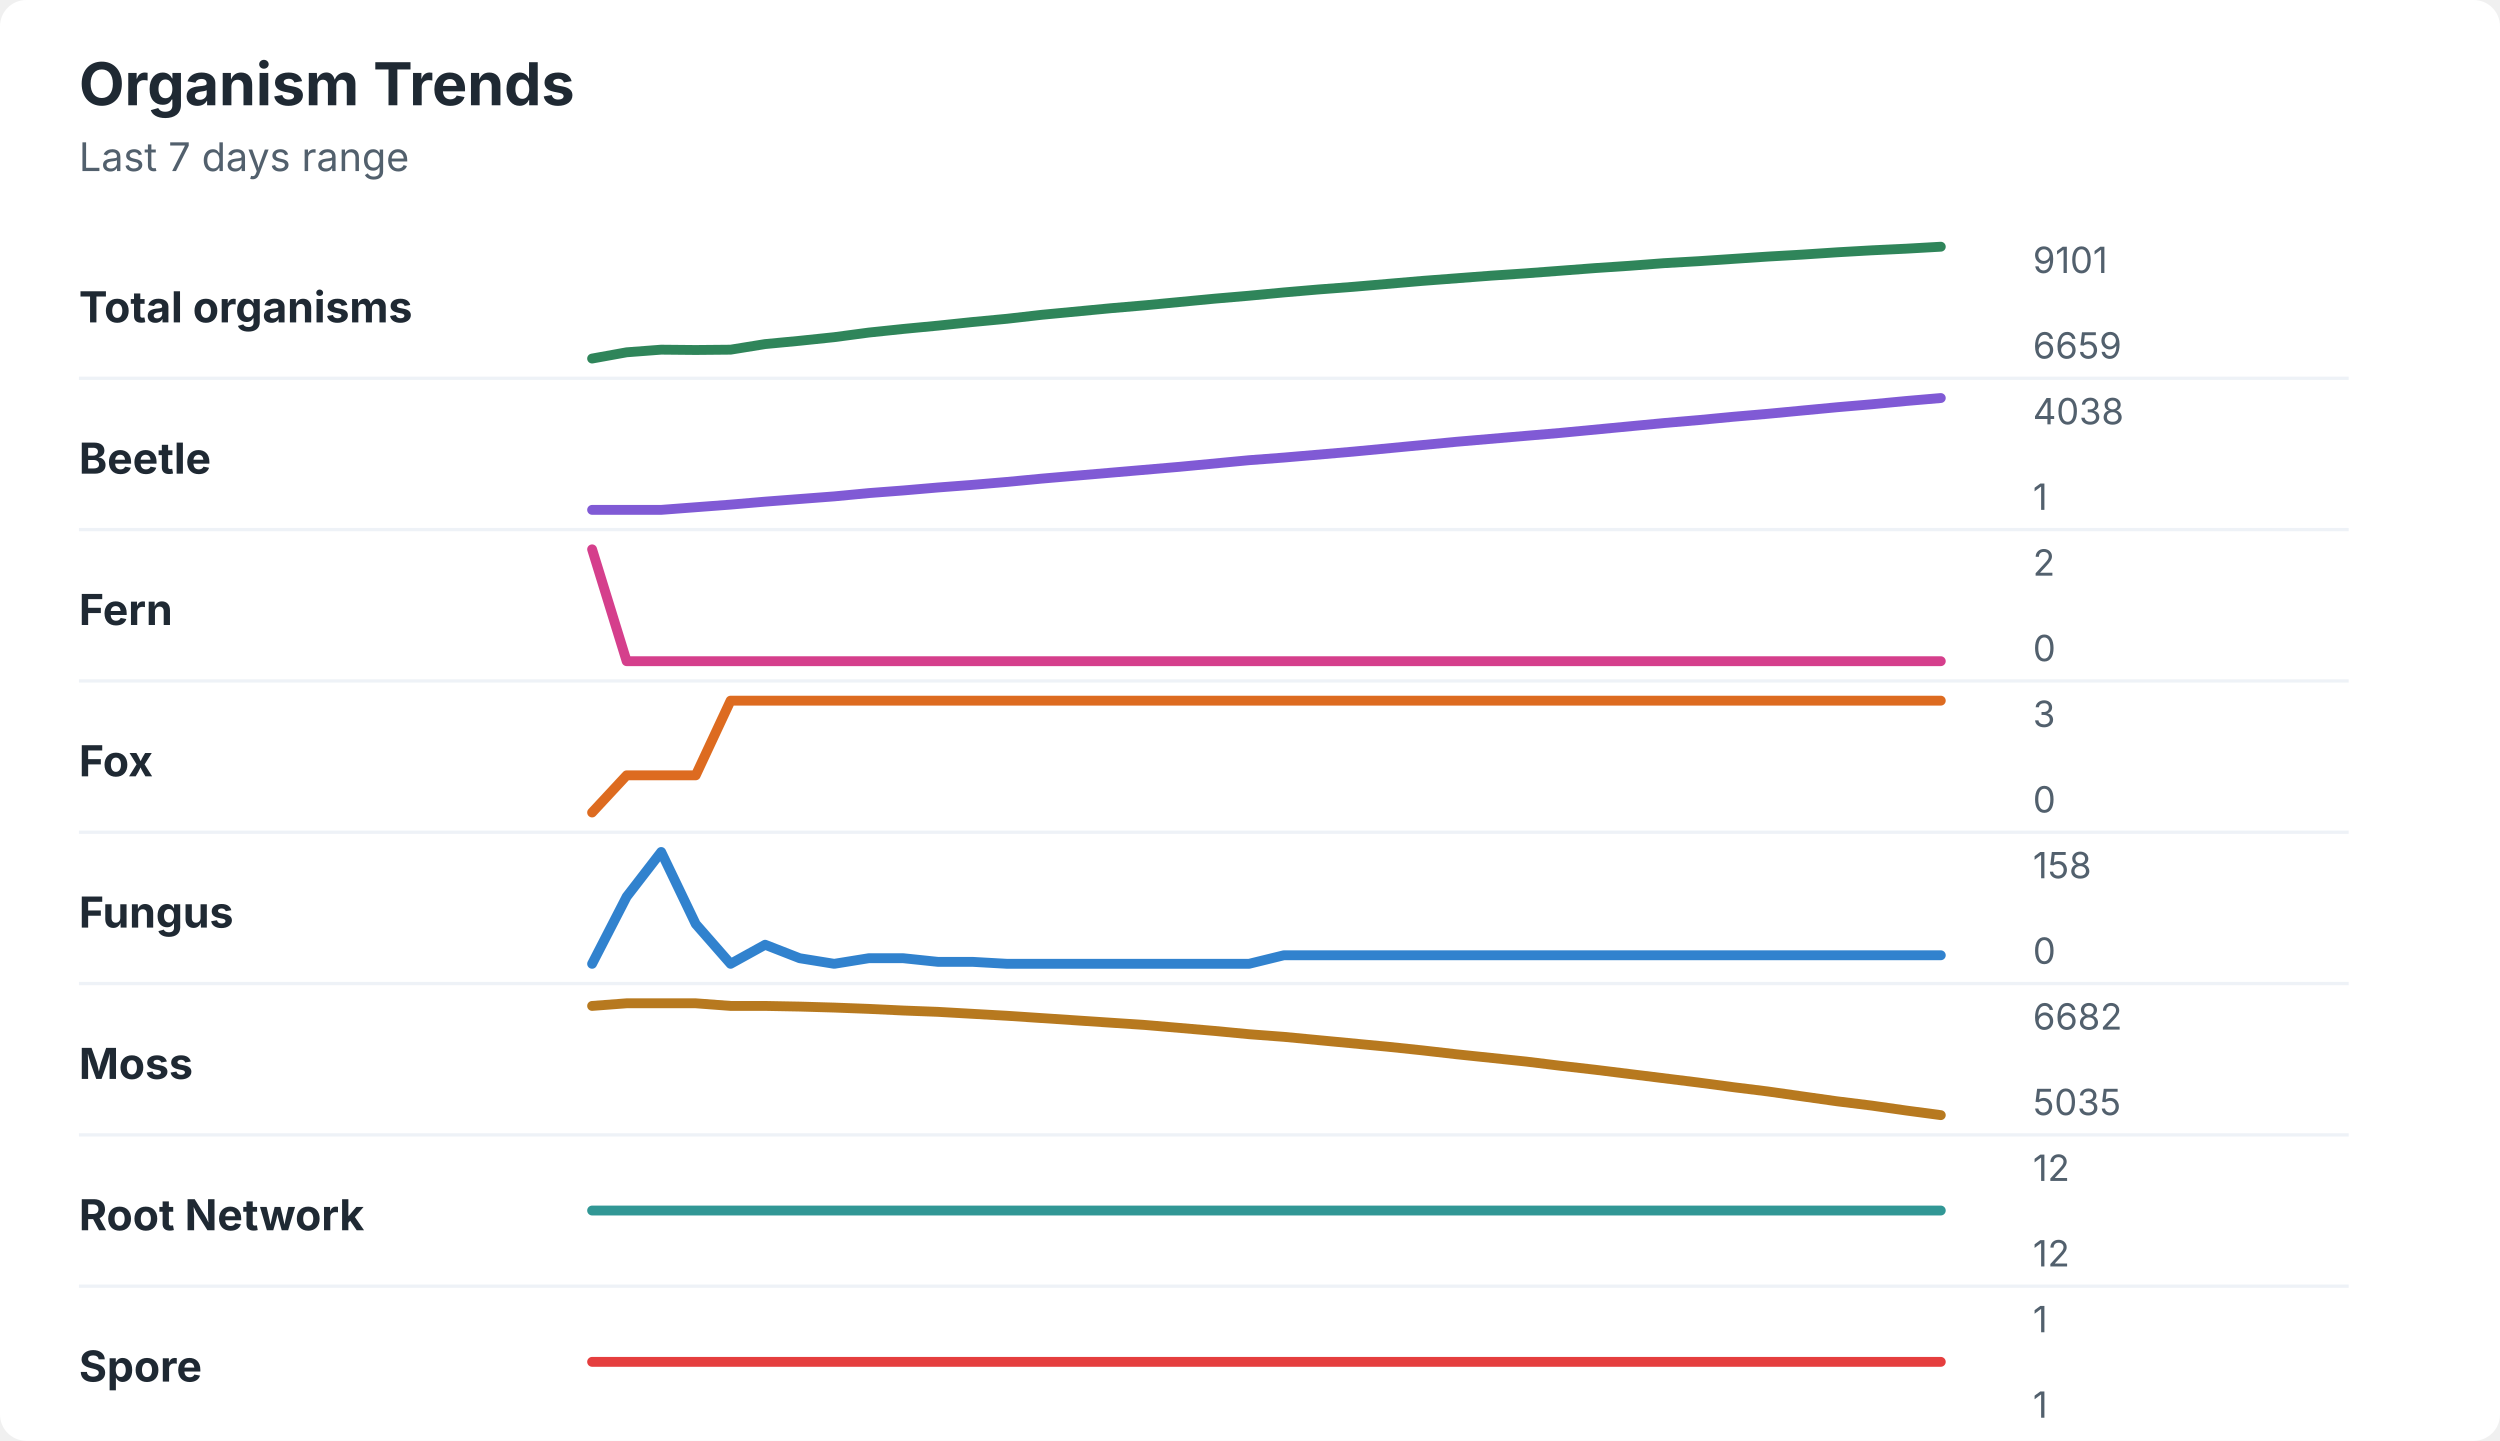
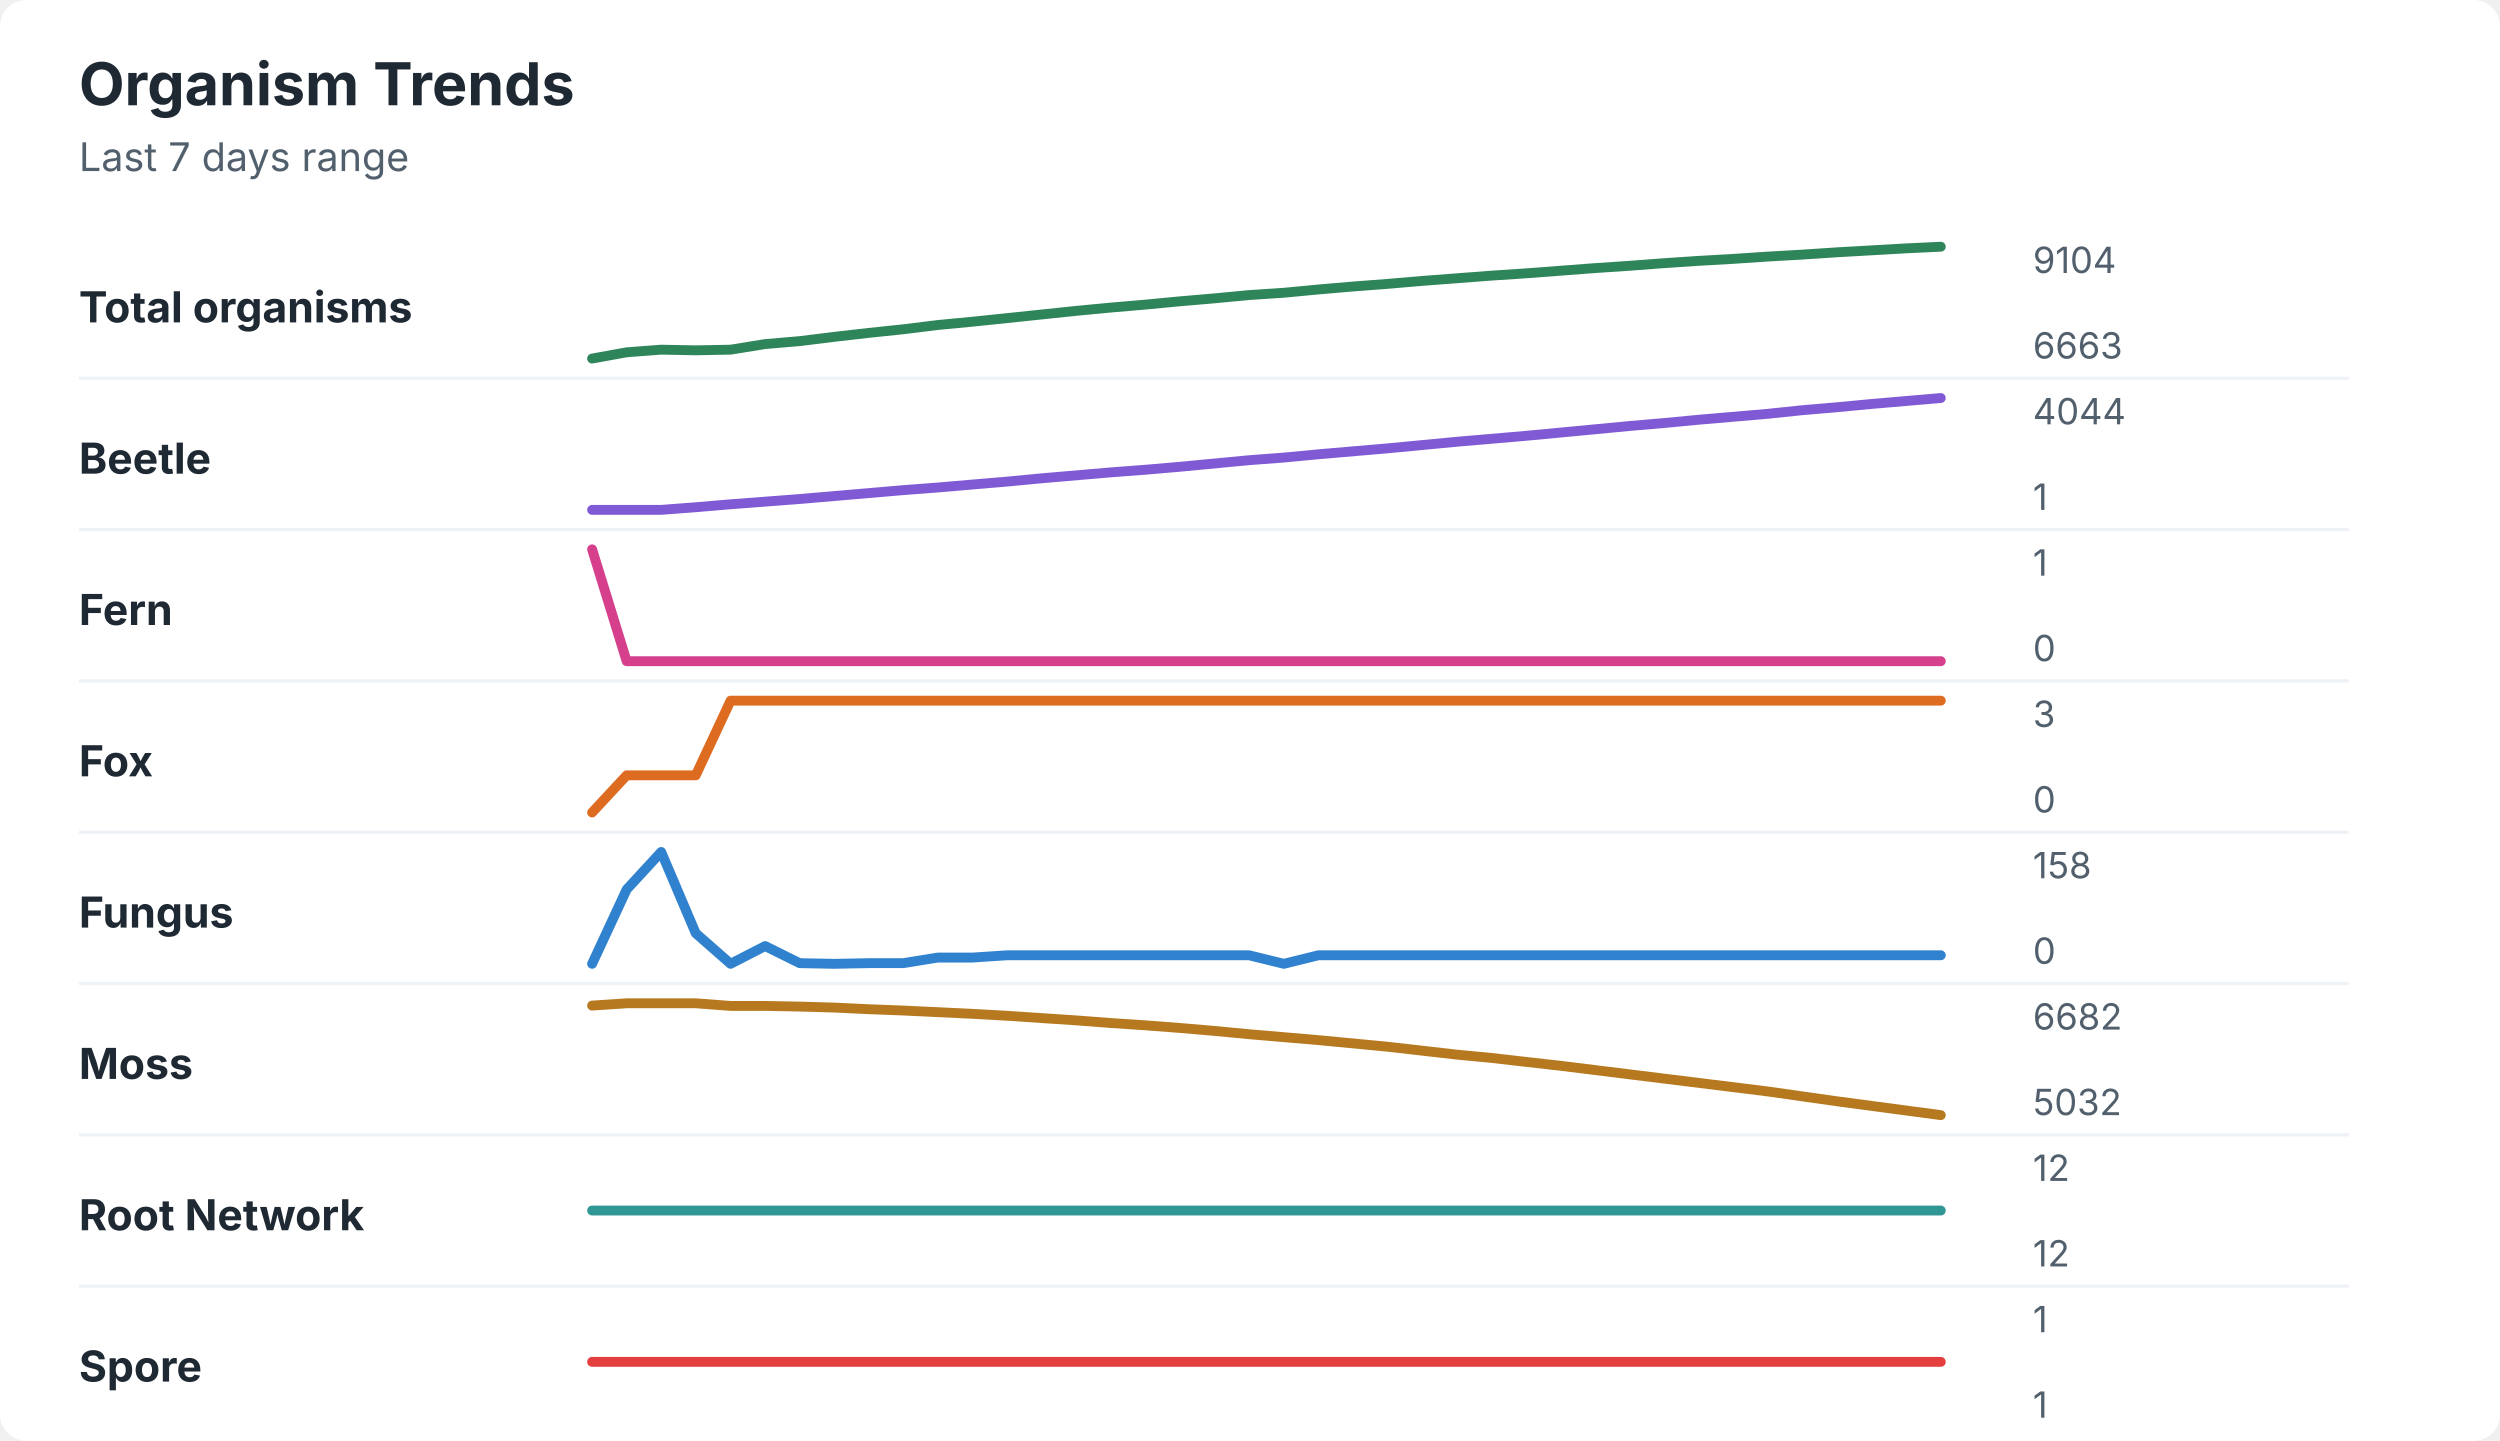
<svg xmlns="http://www.w3.org/2000/svg" width="760" height="438" viewBox="0 0 760 438" role="img" aria-labelledby="title desc">
  <rect width="760" height="438" rx="8" fill="#ffffff" />
  <style>
    text { font-family: -apple-system, BlinkMacSystemFont, "Segoe UI", sans-serif; }
    .title { font-size: 18px; font-weight: 700; fill: #1f2933; }
    .subtitle { font-size: 12px; fill: #52606d; }
    .label { font-size: 13px; font-weight: 650; fill: #1f2933; }
    .axis-value { font-size: 11px; fill: #52606d; }
    .separator { stroke: #eef2f7; stroke-width: 1; }
  </style>
  <text x="24" y="32" class="title">Organism Trends</text>
  <text x="24" y="52" class="subtitle">Last 7 days range</text>
  <text x="24" y="98" class="label">Total organisms</text>
-   <polyline points="180.0,109.0 190.5,107.1 201.0,106.3 211.5,106.4 222.1,106.3 232.6,104.6 243.1,103.6 253.6,102.5 264.1,101.1 274.6,100.0 285.1,99.0 295.6,97.9 306.2,96.9 316.7,95.7 327.2,94.7 337.7,93.7 348.2,92.8 358.7,91.8 369.2,90.8 379.7,89.9 390.3,88.9 400.8,88.0 411.3,87.2 421.8,86.3 432.3,85.4 442.8,84.6 453.3,83.8 463.8,83.1 474.4,82.3 484.9,81.5 495.4,80.8 505.9,80.0 516.4,79.4 526.9,78.7 537.4,78.0 547.9,77.4 558.5,76.7 569.0,76.1 579.5,75.6 590.0,75.0 " fill="none" stroke="#2f855a" stroke-width="3" stroke-linecap="round" stroke-linejoin="round" />
-   <text x="618" y="83" class="axis-value">9101</text>
-   <text x="618" y="109" class="axis-value">6659</text>
+   <polyline points="180.0,109.0 190.5,107.1 201.0,106.3 211.5,106.5 222.1,106.3 232.6,104.6 243.1,103.7 253.6,102.4 264.1,101.2 274.6,100.1 285.1,98.8 295.6,97.8 306.2,96.7 316.7,95.6 327.2,94.5 337.7,93.5 348.2,92.6 358.7,91.6 369.2,90.7 379.7,89.7 390.3,89.0 400.8,88.0 411.3,87.1 421.8,86.3 432.3,85.4 442.8,84.6 453.3,83.8 463.8,83.1 474.4,82.3 484.9,81.5 495.4,80.8 505.9,80.0 516.4,79.3 526.9,78.7 537.4,78.0 547.9,77.4 558.5,76.7 569.0,76.1 579.5,75.5 590.0,75.0 " fill="none" stroke="#2f855a" stroke-width="3" stroke-linecap="round" stroke-linejoin="round" />
+   <text x="618" y="83" class="axis-value">9104</text>
+   <text x="618" y="109" class="axis-value">6663</text>
  <line x1="24" y1="115.0" x2="714" y2="115.0" class="separator" />
  <text x="24" y="144" class="label">Beetle</text>
-   <polyline points="180.0,155.0 190.5,155.0 201.0,155.0 211.5,154.2 222.1,153.4 232.6,152.5 243.1,151.7 253.6,150.9 264.1,149.9 274.6,149.1 285.1,148.2 295.6,147.4 306.2,146.5 316.7,145.5 327.2,144.6 337.7,143.7 348.2,142.8 358.7,141.9 369.2,140.9 379.7,139.9 390.3,139.1 400.8,138.2 411.3,137.3 421.8,136.3 432.3,135.3 442.8,134.3 453.3,133.4 463.8,132.5 474.4,131.6 484.9,130.6 495.4,129.6 505.9,128.6 516.4,127.7 526.9,126.7 537.4,125.8 547.9,124.8 558.5,123.8 569.0,122.9 579.5,121.9 590.0,121.0 " fill="none" stroke="#805ad5" stroke-width="3" stroke-linecap="round" stroke-linejoin="round" />
-   <text x="618" y="129" class="axis-value">4038</text>
+   <polyline points="180.0,155.0 190.5,155.0 201.0,155.0 211.5,154.2 222.1,153.3 232.6,152.5 243.1,151.7 253.6,150.8 264.1,149.9 274.6,149.0 285.1,148.2 295.6,147.3 306.2,146.4 316.7,145.4 327.2,144.5 337.7,143.6 348.2,142.8 358.7,141.9 369.2,140.9 379.7,139.9 390.3,139.1 400.8,138.1 411.3,137.2 421.8,136.3 432.3,135.3 442.8,134.3 453.3,133.4 463.8,132.5 474.4,131.5 484.9,130.5 495.4,129.5 505.9,128.6 516.4,127.6 526.9,126.7 537.4,125.8 547.9,124.7 558.5,123.8 569.0,122.8 579.5,121.9 590.0,121.0 " fill="none" stroke="#805ad5" stroke-width="3" stroke-linecap="round" stroke-linejoin="round" />
+   <text x="618" y="129" class="axis-value">4044</text>
  <text x="618" y="155" class="axis-value">1</text>
  <line x1="24" y1="161.0" x2="714" y2="161.0" class="separator" />
  <text x="24" y="190" class="label">Fern</text>
  <polyline points="180.0,167.0 190.5,201.0 201.0,201.0 211.5,201.0 222.1,201.0 232.6,201.0 243.1,201.0 253.6,201.0 264.1,201.0 274.6,201.0 285.1,201.0 295.6,201.0 306.2,201.0 316.7,201.0 327.2,201.0 337.7,201.0 348.2,201.0 358.7,201.0 369.2,201.0 379.7,201.0 390.3,201.0 400.8,201.0 411.3,201.0 421.8,201.0 432.3,201.0 442.8,201.0 453.3,201.0 463.8,201.0 474.4,201.0 484.9,201.0 495.4,201.0 505.9,201.0 516.4,201.0 526.9,201.0 537.4,201.0 547.9,201.0 558.5,201.0 569.0,201.0 579.5,201.0 590.0,201.0 " fill="none" stroke="#d53f8c" stroke-width="3" stroke-linecap="round" stroke-linejoin="round" />
-   <text x="618" y="175" class="axis-value">2</text>
+   <text x="618" y="175" class="axis-value">1</text>
  <text x="618" y="201" class="axis-value">0</text>
  <line x1="24" y1="207.0" x2="714" y2="207.0" class="separator" />
  <text x="24" y="236" class="label">Fox</text>
  <polyline points="180.0,247.0 190.5,235.7 201.0,235.7 211.5,235.7 222.1,213.0 232.6,213.0 243.1,213.0 253.6,213.0 264.1,213.0 274.6,213.0 285.1,213.0 295.6,213.0 306.2,213.0 316.7,213.0 327.2,213.0 337.7,213.0 348.2,213.0 358.7,213.0 369.2,213.0 379.7,213.0 390.3,213.0 400.8,213.0 411.3,213.0 421.8,213.0 432.3,213.0 442.8,213.0 453.3,213.0 463.8,213.0 474.4,213.0 484.9,213.0 495.4,213.0 505.9,213.0 516.4,213.0 526.9,213.0 537.4,213.0 547.9,213.0 558.5,213.0 569.0,213.0 579.5,213.0 590.0,213.0 " fill="none" stroke="#dd6b20" stroke-width="3" stroke-linecap="round" stroke-linejoin="round" />
  <text x="618" y="221" class="axis-value">3</text>
  <text x="618" y="247" class="axis-value">0</text>
  <line x1="24" y1="253.0" x2="714" y2="253.0" class="separator" />
  <text x="24" y="282" class="label">Fungus</text>
-   <polyline points="180.0,293.0 190.5,272.6 201.0,259.0 211.5,280.9 222.1,293.0 232.6,287.2 243.1,291.3 253.6,293.0 264.1,291.3 274.6,291.3 285.1,292.4 295.6,292.4 306.2,293.0 316.7,293.0 327.2,293.0 337.7,293.0 348.2,293.0 358.7,293.0 369.2,293.0 379.7,293.0 390.3,290.4 400.8,290.4 411.3,290.4 421.8,290.4 432.3,290.4 442.8,290.4 453.3,290.4 463.8,290.4 474.4,290.4 484.9,290.4 495.4,290.4 505.9,290.4 516.4,290.4 526.9,290.4 537.4,290.4 547.9,290.4 558.5,290.4 569.0,290.4 579.5,290.4 590.0,290.4 " fill="none" stroke="#3182ce" stroke-width="3" stroke-linecap="round" stroke-linejoin="round" />
+   <polyline points="180.0,293.0 190.5,270.4 201.0,259.0 211.5,283.7 222.1,293.0 232.6,287.6 243.1,292.8 253.6,293.0 264.1,292.8 274.6,292.8 285.1,291.1 295.6,291.1 306.2,290.4 316.7,290.4 327.2,290.4 337.7,290.4 348.2,290.4 358.7,290.4 369.2,290.4 379.7,290.4 390.3,293.0 400.8,290.4 411.3,290.4 421.8,290.4 432.3,290.4 442.8,290.4 453.3,290.4 463.8,290.4 474.4,290.4 484.9,290.4 495.4,290.4 505.9,290.4 516.4,290.4 526.9,290.4 537.4,290.4 547.9,290.4 558.5,290.4 569.0,290.4 579.5,290.4 590.0,290.4 " fill="none" stroke="#3182ce" stroke-width="3" stroke-linecap="round" stroke-linejoin="round" />
  <text x="618" y="267" class="axis-value">158</text>
  <text x="618" y="293" class="axis-value">0</text>
  <line x1="24" y1="299.0" x2="714" y2="299.0" class="separator" />
  <text x="24" y="328" class="label">Moss</text>
-   <polyline points="180.0,305.8 190.5,305.0 201.0,305.0 211.5,305.0 222.1,305.8 232.6,305.8 243.1,306.0 253.6,306.3 264.1,306.7 274.6,307.2 285.1,307.6 295.6,308.2 306.2,308.8 316.7,309.5 327.2,310.2 337.7,310.9 348.2,311.6 358.7,312.5 369.2,313.4 379.7,314.4 390.3,315.2 400.8,316.2 411.3,317.2 421.8,318.2 432.3,319.3 442.8,320.5 453.3,321.6 463.8,322.7 474.4,324.0 484.9,325.2 495.4,326.5 505.9,327.8 516.4,329.1 526.9,330.5 537.4,331.8 547.9,333.3 558.5,334.8 569.0,336.1 579.5,337.6 590.0,339.0 " fill="none" stroke="#b7791f" stroke-width="3" stroke-linecap="round" stroke-linejoin="round" />
+   <polyline points="180.0,305.7 190.5,305.0 201.0,305.0 211.5,305.0 222.1,305.8 232.6,305.8 243.1,306.0 253.6,306.3 264.1,306.8 274.6,307.2 285.1,307.7 295.6,308.2 306.2,308.8 316.7,309.5 327.2,310.2 337.7,311.0 348.2,311.7 358.7,312.5 369.2,313.4 379.7,314.4 390.3,315.3 400.8,316.2 411.3,317.2 421.8,318.2 432.3,319.4 442.8,320.6 453.3,321.6 463.8,322.8 474.4,324.0 484.9,325.3 495.4,326.6 505.9,327.9 516.4,329.2 526.9,330.5 537.4,331.8 547.9,333.3 558.5,334.8 569.0,336.2 579.5,337.6 590.0,339.0 " fill="none" stroke="#b7791f" stroke-width="3" stroke-linecap="round" stroke-linejoin="round" />
  <text x="618" y="313" class="axis-value">6682</text>
-   <text x="618" y="339" class="axis-value">5035</text>
+   <text x="618" y="339" class="axis-value">5032</text>
  <line x1="24" y1="345.0" x2="714" y2="345.0" class="separator" />
  <text x="24" y="374" class="label">Root Network</text>
  <polyline points="180.0,368.0 190.5,368.0 201.0,368.0 211.5,368.0 222.1,368.0 232.6,368.0 243.1,368.0 253.6,368.0 264.1,368.0 274.6,368.0 285.1,368.0 295.6,368.0 306.2,368.0 316.7,368.0 327.2,368.0 337.7,368.0 348.2,368.0 358.7,368.0 369.2,368.0 379.7,368.0 390.3,368.0 400.8,368.0 411.3,368.0 421.8,368.0 432.3,368.0 442.8,368.0 453.3,368.0 463.8,368.0 474.4,368.0 484.9,368.0 495.4,368.0 505.9,368.0 516.4,368.0 526.9,368.0 537.4,368.0 547.9,368.0 558.5,368.0 569.0,368.0 579.5,368.0 590.0,368.0 " fill="none" stroke="#319795" stroke-width="3" stroke-linecap="round" stroke-linejoin="round" />
  <text x="618" y="359" class="axis-value">12</text>
  <text x="618" y="385" class="axis-value">12</text>
  <line x1="24" y1="391.0" x2="714" y2="391.0" class="separator" />
  <text x="24" y="420" class="label">Spore</text>
  <polyline points="180.0,414.0 190.5,414.0 201.0,414.0 211.5,414.0 222.1,414.0 232.6,414.0 243.1,414.0 253.6,414.0 264.1,414.0 274.6,414.0 285.1,414.0 295.6,414.0 306.2,414.0 316.7,414.0 327.2,414.0 337.7,414.0 348.2,414.0 358.7,414.0 369.2,414.0 379.7,414.0 390.3,414.0 400.8,414.0 411.3,414.0 421.8,414.0 432.3,414.0 442.8,414.0 453.3,414.0 463.8,414.0 474.4,414.0 484.9,414.0 495.4,414.0 505.9,414.0 516.4,414.0 526.9,414.0 537.4,414.0 547.9,414.0 558.5,414.0 569.0,414.0 579.5,414.0 590.0,414.0 " fill="none" stroke="#e53e3e" stroke-width="3" stroke-linecap="round" stroke-linejoin="round" />
  <text x="618" y="405" class="axis-value">1</text>
  <text x="618" y="431" class="axis-value">1</text>
</svg>
